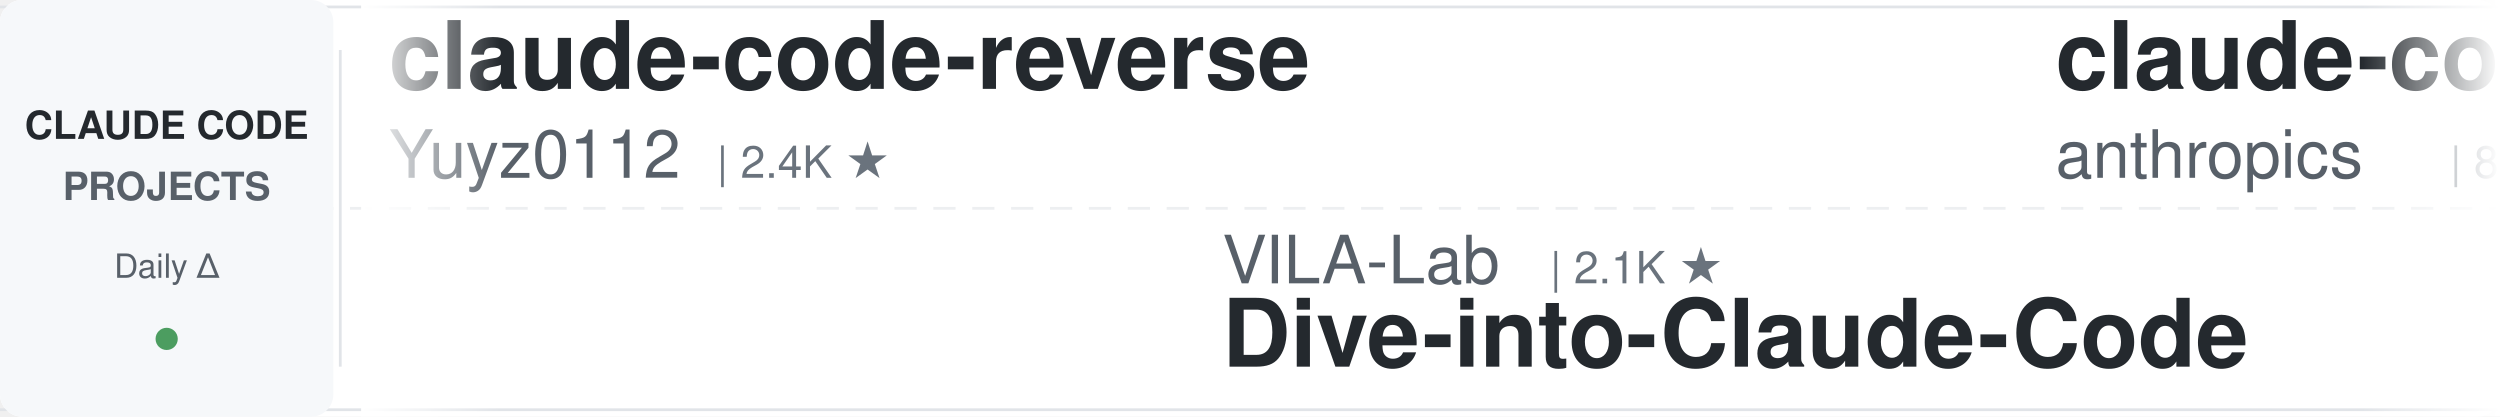
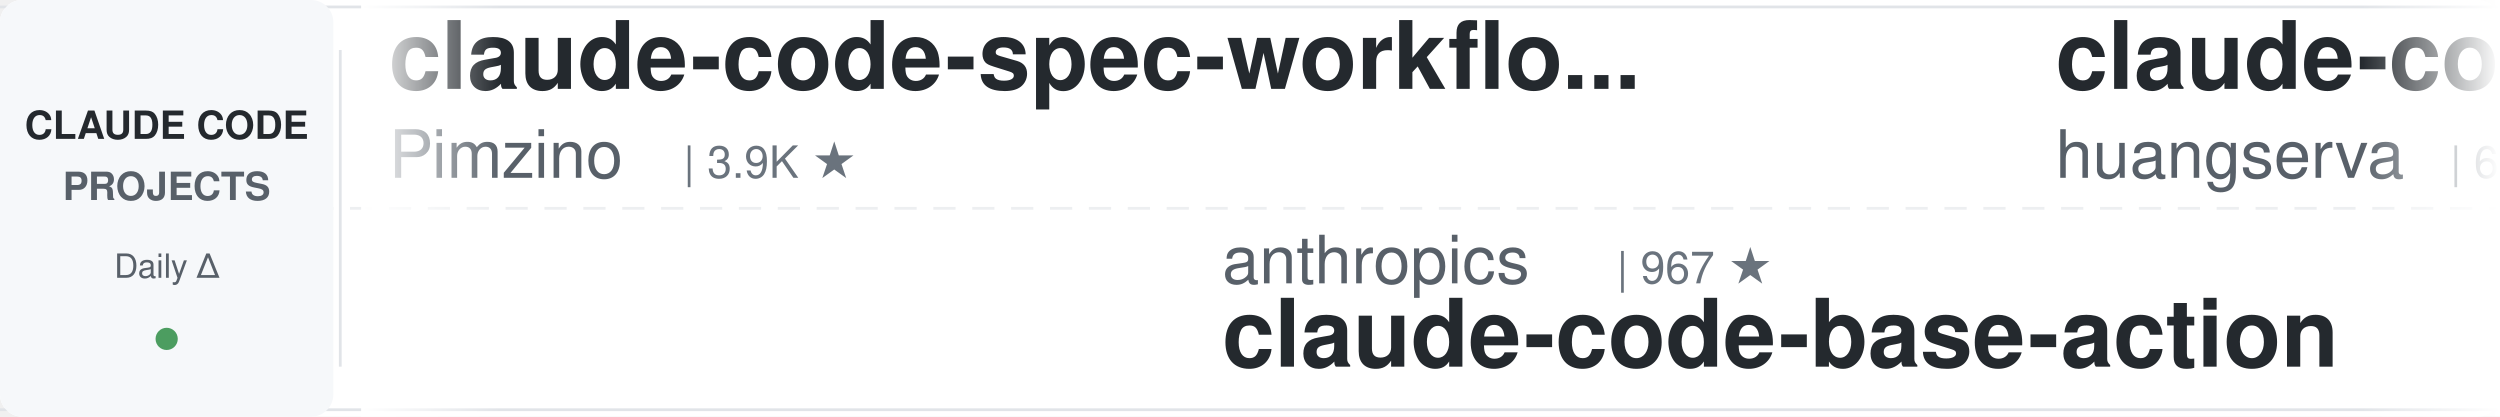
<svg xmlns="http://www.w3.org/2000/svg" width="900" height="150">
  <defs>
    <linearGradient id="leftFade" x1="0%" y1="0%" x2="100%" y2="0%">
      <stop offset="0%" style="stop-color:#ffffff;stop-opacity:1" />
      <stop offset="100%" style="stop-color:#ffffff;stop-opacity:0" />
    </linearGradient>
    <linearGradient id="rightFade" x1="0%" y1="0%" x2="100%" y2="0%">
      <stop offset="0%" style="stop-color:#ffffff;stop-opacity:0" />
      <stop offset="100%" style="stop-color:#ffffff;stop-opacity:1" />
    </linearGradient>
  </defs>
  <rect width="900" height="150" fill="#ffffff" rx="8" />
  <rect x="0" y="2" width="900" height="1" fill="#e1e4e8" />
  <rect x="0" y="147" width="900" height="1" fill="#e1e4e8" />
  <line x1="0" y1="75" x2="900" y2="75" stroke="#e1e4e8" stroke-width="1" stroke-dasharray="8 6" opacity="0.6" />
  <rect x="0" y="0" width="120" height="150" fill="#f6f8fa" rx="8" />
  <text x="60" y="50" font-family="-apple-system, BlinkMacSystemFont, 'Segoe UI', Helvetica, Arial, sans-serif" font-size="14" font-weight="600" fill="#24292e" text-anchor="middle">CLAUDE CODE</text>
  <text x="60" y="72" font-family="-apple-system, BlinkMacSystemFont, 'Segoe UI', Helvetica, Arial, sans-serif" font-size="14" font-weight="600" fill="#586069" text-anchor="middle">PROJECTS</text>
  <text x="60" y="100" font-family="-apple-system, BlinkMacSystemFont, 'Segoe UI', Helvetica, Arial, sans-serif" font-size="12" font-weight="500" fill="#586069" text-anchor="middle">Daily Δ</text>
  <circle cx="60" cy="122" r="4" fill="#22863a" opacity="0.8" />
  <rect x="122" y="18" width="1" height="114" fill="#e1e4e8" />
  <clipPath id="tickerClip">
    <rect x="130" y="0" width="770" height="150" />
  </clipPath>
  <g clip-path="url(#tickerClip)">
    <g id="tickerItems">
      <animateTransform attributeName="transform" attributeType="XML" type="translate" from="0 0" to="-3000 0" dur="54s" repeatCount="indefinite" />
      <g transform="translate(0, 0)">
-         <text x="140" y="32" font-family="-apple-system, BlinkMacSystemFont, 'Segoe UI', Helvetica, Arial, sans-serif" font-size="34" font-weight="600" fill="#24292e">claude-code-reverse</text>
-         <text x="140" y="64" font-family="-apple-system, BlinkMacSystemFont, 'Segoe UI', Helvetica, Arial, sans-serif" font-size="24" font-weight="400" fill="#586069">Yuyz0112</text>
-         <text x="258" y="64" font-family="-apple-system, BlinkMacSystemFont, 'Segoe UI', Helvetica, Arial, sans-serif" font-size="16" font-weight="500" fill="#6a737d">| 2.4K ★</text>
+         <text x="140" y="32" font-family="-apple-system, BlinkMacSystemFont, 'Segoe UI', Helvetica, Arial, sans-serif" font-size="34" font-weight="600" fill="#24292e">claude-code-spec-workflo...</text>
+         <text x="140" y="64" font-family="-apple-system, BlinkMacSystemFont, 'Segoe UI', Helvetica, Arial, sans-serif" font-size="24" font-weight="400" fill="#586069">Pimzino</text>
+         <text x="246" y="64" font-family="-apple-system, BlinkMacSystemFont, 'Segoe UI', Helvetica, Arial, sans-serif" font-size="16" font-weight="500" fill="#6a737d">| 3.9K ★</text>
      </g>
      <g transform="translate(300, 0)">
-         <text x="140" y="102" font-family="-apple-system, BlinkMacSystemFont, 'Segoe UI', Helvetica, Arial, sans-serif" font-size="24" font-weight="400" fill="#586069">VILA-Lab</text>
-         <text x="258" y="102" font-family="-apple-system, BlinkMacSystemFont, 'Segoe UI', Helvetica, Arial, sans-serif" font-size="16" font-weight="500" fill="#6a737d">| 2.1K ★</text>
-         <text x="140" y="132" font-family="-apple-system, BlinkMacSystemFont, 'Segoe UI', Helvetica, Arial, sans-serif" font-size="34" font-weight="600" fill="#24292e">Dive-into-Claude-Code</text>
+         <text x="140" y="102" font-family="-apple-system, BlinkMacSystemFont, 'Segoe UI', Helvetica, Arial, sans-serif" font-size="24" font-weight="400" fill="#586069">anthropics</text>
+         <text x="282" y="102" font-family="-apple-system, BlinkMacSystemFont, 'Segoe UI', Helvetica, Arial, sans-serif" font-size="16" font-weight="500" fill="#6a737d">| 967 ★</text>
+         <text x="140" y="132" font-family="-apple-system, BlinkMacSystemFont, 'Segoe UI', Helvetica, Arial, sans-serif" font-size="34" font-weight="600" fill="#24292e">claude-code-base-action</text>
      </g>
      <g transform="translate(600, 0)">
-         <text x="140" y="32" font-family="-apple-system, BlinkMacSystemFont, 'Segoe UI', Helvetica, Arial, sans-serif" font-size="34" font-weight="600" fill="#24292e">claude-code-action</text>
-         <text x="140" y="64" font-family="-apple-system, BlinkMacSystemFont, 'Segoe UI', Helvetica, Arial, sans-serif" font-size="24" font-weight="400" fill="#586069">anthropics</text>
-         <text x="282" y="64" font-family="-apple-system, BlinkMacSystemFont, 'Segoe UI', Helvetica, Arial, sans-serif" font-size="16" font-weight="500" fill="#6a737d">| 8.8K ★</text>
+         <text x="140" y="32" font-family="-apple-system, BlinkMacSystemFont, 'Segoe UI', Helvetica, Arial, sans-serif" font-size="34" font-weight="600" fill="#24292e">claude-code-cli</text>
+         <text x="140" y="64" font-family="-apple-system, BlinkMacSystemFont, 'Segoe UI', Helvetica, Arial, sans-serif" font-size="24" font-weight="400" fill="#586069">huangserva</text>
+         <text x="282" y="64" font-family="-apple-system, BlinkMacSystemFont, 'Segoe UI', Helvetica, Arial, sans-serif" font-size="16" font-weight="500" fill="#6a737d">| 627 ★</text>
      </g>
      <g transform="translate(900, 0)">
-         <text x="140" y="102" font-family="-apple-system, BlinkMacSystemFont, 'Segoe UI', Helvetica, Arial, sans-serif" font-size="24" font-weight="400" fill="#586069">digitalsamba</text>
-         <text x="306" y="102" font-family="-apple-system, BlinkMacSystemFont, 'Segoe UI', Helvetica, Arial, sans-serif" font-size="16" font-weight="500" fill="#6a737d">| 2.0K ★</text>
-         <text x="140" y="132" font-family="-apple-system, BlinkMacSystemFont, 'Segoe UI', Helvetica, Arial, sans-serif" font-size="34" font-weight="600" fill="#24292e">claude-code-video-toolki...</text>
+         <text x="140" y="102" font-family="-apple-system, BlinkMacSystemFont, 'Segoe UI', Helvetica, Arial, sans-serif" font-size="24" font-weight="400" fill="#586069">ccplugins</text>
+         <text x="270" y="102" font-family="-apple-system, BlinkMacSystemFont, 'Segoe UI', Helvetica, Arial, sans-serif" font-size="16" font-weight="500" fill="#6a737d">| 930 ★</text>
+         <text x="140" y="132" font-family="-apple-system, BlinkMacSystemFont, 'Segoe UI', Helvetica, Arial, sans-serif" font-size="34" font-weight="600" fill="#24292e">awesome-claude-code-plug...</text>
      </g>
      <g transform="translate(1200, 0)">
-         <text x="140" y="32" font-family="-apple-system, BlinkMacSystemFont, 'Segoe UI', Helvetica, Arial, sans-serif" font-size="34" font-weight="600" fill="#24292e">claude-code-engineering</text>
-         <text x="140" y="64" font-family="-apple-system, BlinkMacSystemFont, 'Segoe UI', Helvetica, Arial, sans-serif" font-size="24" font-weight="400" fill="#586069">huangjia2019</text>
-         <text x="306" y="64" font-family="-apple-system, BlinkMacSystemFont, 'Segoe UI', Helvetica, Arial, sans-serif" font-size="16" font-weight="500" fill="#6a737d">| 1.1K ★</text>
+         <text x="140" y="32" font-family="-apple-system, BlinkMacSystemFont, 'Segoe UI', Helvetica, Arial, sans-serif" font-size="34" font-weight="600" fill="#24292e">how-claude-code-works</text>
+         <text x="140" y="64" font-family="-apple-system, BlinkMacSystemFont, 'Segoe UI', Helvetica, Arial, sans-serif" font-size="24" font-weight="400" fill="#586069">Windy3f3f3f3f</text>
+         <text x="318" y="64" font-family="-apple-system, BlinkMacSystemFont, 'Segoe UI', Helvetica, Arial, sans-serif" font-size="16" font-weight="500" fill="#6a737d">| 3.6K ★</text>
      </g>
      <g transform="translate(1500, 0)">
-         <text x="140" y="102" font-family="-apple-system, BlinkMacSystemFont, 'Segoe UI', Helvetica, Arial, sans-serif" font-size="24" font-weight="400" fill="#586069">Donchitos</text>
-         <text x="270" y="102" font-family="-apple-system, BlinkMacSystemFont, 'Segoe UI', Helvetica, Arial, sans-serif" font-size="16" font-weight="500" fill="#6a737d">| 24.8K ★</text>
-         <text x="140" y="132" font-family="-apple-system, BlinkMacSystemFont, 'Segoe UI', Helvetica, Arial, sans-serif" font-size="34" font-weight="600" fill="#24292e">Claude-Code-Game-Studios</text>
+         <text x="140" y="102" font-family="-apple-system, BlinkMacSystemFont, 'Segoe UI', Helvetica, Arial, sans-serif" font-size="24" font-weight="400" fill="#586069">lintsinghua</text>
+         <text x="294" y="102" font-family="-apple-system, BlinkMacSystemFont, 'Segoe UI', Helvetica, Arial, sans-serif" font-size="16" font-weight="500" fill="#6a737d">| 4.2K ★</text>
+         <text x="140" y="132" font-family="-apple-system, BlinkMacSystemFont, 'Segoe UI', Helvetica, Arial, sans-serif" font-size="34" font-weight="600" fill="#24292e">claude-code-book</text>
      </g>
      <g transform="translate(1800, 0)">
-         <text x="140" y="32" font-family="-apple-system, BlinkMacSystemFont, 'Segoe UI', Helvetica, Arial, sans-serif" font-size="34" font-weight="600" fill="#24292e">claude-code-rev</text>
-         <text x="140" y="64" font-family="-apple-system, BlinkMacSystemFont, 'Segoe UI', Helvetica, Arial, sans-serif" font-size="24" font-weight="400" fill="#586069">oboard</text>
-         <text x="234" y="64" font-family="-apple-system, BlinkMacSystemFont, 'Segoe UI', Helvetica, Arial, sans-serif" font-size="16" font-weight="500" fill="#6a737d">| 3.3K ★</text>
+         <text x="140" y="32" font-family="-apple-system, BlinkMacSystemFont, 'Segoe UI', Helvetica, Arial, sans-serif" font-size="34" font-weight="600" fill="#24292e">Claude-Code-Game-Studios</text>
+         <text x="140" y="64" font-family="-apple-system, BlinkMacSystemFont, 'Segoe UI', Helvetica, Arial, sans-serif" font-size="24" font-weight="400" fill="#586069">Donchitos</text>
+         <text x="270" y="64" font-family="-apple-system, BlinkMacSystemFont, 'Segoe UI', Helvetica, Arial, sans-serif" font-size="16" font-weight="500" fill="#6a737d">| 24.8K ★</text>
      </g>
      <g transform="translate(2100, 0)">
-         <text x="140" y="102" font-family="-apple-system, BlinkMacSystemFont, 'Segoe UI', Helvetica, Arial, sans-serif" font-size="24" font-weight="400" fill="#586069">multica-ai</text>
-         <text x="282" y="102" font-family="-apple-system, BlinkMacSystemFont, 'Segoe UI', Helvetica, Arial, sans-serif" font-size="16" font-weight="500" fill="#6a737d">| 209.5K ★</text>
-         <text x="140" y="132" font-family="-apple-system, BlinkMacSystemFont, 'Segoe UI', Helvetica, Arial, sans-serif" font-size="34" font-weight="600" fill="#24292e">andrej-karpathy-skills</text>
+         <text x="140" y="102" font-family="-apple-system, BlinkMacSystemFont, 'Segoe UI', Helvetica, Arial, sans-serif" font-size="24" font-weight="400" fill="#586069">shareAI-lab</text>
+         <text x="294" y="102" font-family="-apple-system, BlinkMacSystemFont, 'Segoe UI', Helvetica, Arial, sans-serif" font-size="16" font-weight="500" fill="#6a737d">| 75.9K ★</text>
+         <text x="140" y="132" font-family="-apple-system, BlinkMacSystemFont, 'Segoe UI', Helvetica, Arial, sans-serif" font-size="34" font-weight="600" fill="#24292e">learn-claude-code</text>
      </g>
      <g transform="translate(2400, 0)">
-         <text x="140" y="32" font-family="-apple-system, BlinkMacSystemFont, 'Segoe UI', Helvetica, Arial, sans-serif" font-size="34" font-weight="600" fill="#24292e">my-claude-code-setup</text>
-         <text x="140" y="64" font-family="-apple-system, BlinkMacSystemFont, 'Segoe UI', Helvetica, Arial, sans-serif" font-size="24" font-weight="400" fill="#586069">centminmod</text>
-         <text x="282" y="64" font-family="-apple-system, BlinkMacSystemFont, 'Segoe UI', Helvetica, Arial, sans-serif" font-size="16" font-weight="500" fill="#6a737d">| 2.6K ★</text>
+         <text x="140" y="32" font-family="-apple-system, BlinkMacSystemFont, 'Segoe UI', Helvetica, Arial, sans-serif" font-size="34" font-weight="600" fill="#24292e">claude-code-showcase</text>
+         <text x="140" y="64" font-family="-apple-system, BlinkMacSystemFont, 'Segoe UI', Helvetica, Arial, sans-serif" font-size="24" font-weight="400" fill="#586069">ChrisWiles</text>
+         <text x="282" y="64" font-family="-apple-system, BlinkMacSystemFont, 'Segoe UI', Helvetica, Arial, sans-serif" font-size="16" font-weight="500" fill="#6a737d">| 6.1K ★</text>
      </g>
      <g transform="translate(2700, 0)">
-         <text x="140" y="102" font-family="-apple-system, BlinkMacSystemFont, 'Segoe UI', Helvetica, Arial, sans-serif" font-size="24" font-weight="400" fill="#586069">luyao618</text>
-         <text x="258" y="102" font-family="-apple-system, BlinkMacSystemFont, 'Segoe UI', Helvetica, Arial, sans-serif" font-size="16" font-weight="500" fill="#6a737d">| 1.7K ★</text>
-         <text x="140" y="132" font-family="-apple-system, BlinkMacSystemFont, 'Segoe UI', Helvetica, Arial, sans-serif" font-size="34" font-weight="600" fill="#24292e">Claude-Code-Source-Study</text>
+         <text x="140" y="102" font-family="-apple-system, BlinkMacSystemFont, 'Segoe UI', Helvetica, Arial, sans-serif" font-size="24" font-weight="400" fill="#586069">jqueryscript</text>
+         <text x="306" y="102" font-family="-apple-system, BlinkMacSystemFont, 'Segoe UI', Helvetica, Arial, sans-serif" font-size="16" font-weight="500" fill="#6a737d">| 508 ★</text>
+         <text x="140" y="132" font-family="-apple-system, BlinkMacSystemFont, 'Segoe UI', Helvetica, Arial, sans-serif" font-size="34" font-weight="600" fill="#24292e">awesome-claude-code</text>
      </g>
      <g transform="translate(3000, 0)">
-         <text x="140" y="32" font-family="-apple-system, BlinkMacSystemFont, 'Segoe UI', Helvetica, Arial, sans-serif" font-size="34" font-weight="600" fill="#24292e">claude-code-reverse</text>
-         <text x="140" y="64" font-family="-apple-system, BlinkMacSystemFont, 'Segoe UI', Helvetica, Arial, sans-serif" font-size="24" font-weight="400" fill="#586069">Yuyz0112</text>
-         <text x="258" y="64" font-family="-apple-system, BlinkMacSystemFont, 'Segoe UI', Helvetica, Arial, sans-serif" font-size="16" font-weight="500" fill="#6a737d">| 2.4K ★</text>
+         <text x="140" y="32" font-family="-apple-system, BlinkMacSystemFont, 'Segoe UI', Helvetica, Arial, sans-serif" font-size="34" font-weight="600" fill="#24292e">claude-code-spec-workflo...</text>
+         <text x="140" y="64" font-family="-apple-system, BlinkMacSystemFont, 'Segoe UI', Helvetica, Arial, sans-serif" font-size="24" font-weight="400" fill="#586069">Pimzino</text>
+         <text x="246" y="64" font-family="-apple-system, BlinkMacSystemFont, 'Segoe UI', Helvetica, Arial, sans-serif" font-size="16" font-weight="500" fill="#6a737d">| 3.9K ★</text>
      </g>
      <g transform="translate(3300, 0)">
-         <text x="140" y="102" font-family="-apple-system, BlinkMacSystemFont, 'Segoe UI', Helvetica, Arial, sans-serif" font-size="24" font-weight="400" fill="#586069">VILA-Lab</text>
-         <text x="258" y="102" font-family="-apple-system, BlinkMacSystemFont, 'Segoe UI', Helvetica, Arial, sans-serif" font-size="16" font-weight="500" fill="#6a737d">| 2.1K ★</text>
-         <text x="140" y="132" font-family="-apple-system, BlinkMacSystemFont, 'Segoe UI', Helvetica, Arial, sans-serif" font-size="34" font-weight="600" fill="#24292e">Dive-into-Claude-Code</text>
+         <text x="140" y="102" font-family="-apple-system, BlinkMacSystemFont, 'Segoe UI', Helvetica, Arial, sans-serif" font-size="24" font-weight="400" fill="#586069">anthropics</text>
+         <text x="282" y="102" font-family="-apple-system, BlinkMacSystemFont, 'Segoe UI', Helvetica, Arial, sans-serif" font-size="16" font-weight="500" fill="#6a737d">| 967 ★</text>
+         <text x="140" y="132" font-family="-apple-system, BlinkMacSystemFont, 'Segoe UI', Helvetica, Arial, sans-serif" font-size="34" font-weight="600" fill="#24292e">claude-code-base-action</text>
      </g>
      <g transform="translate(3600, 0)">
-         <text x="140" y="32" font-family="-apple-system, BlinkMacSystemFont, 'Segoe UI', Helvetica, Arial, sans-serif" font-size="34" font-weight="600" fill="#24292e">claude-code-action</text>
-         <text x="140" y="64" font-family="-apple-system, BlinkMacSystemFont, 'Segoe UI', Helvetica, Arial, sans-serif" font-size="24" font-weight="400" fill="#586069">anthropics</text>
-         <text x="282" y="64" font-family="-apple-system, BlinkMacSystemFont, 'Segoe UI', Helvetica, Arial, sans-serif" font-size="16" font-weight="500" fill="#6a737d">| 8.8K ★</text>
+         <text x="140" y="32" font-family="-apple-system, BlinkMacSystemFont, 'Segoe UI', Helvetica, Arial, sans-serif" font-size="34" font-weight="600" fill="#24292e">claude-code-cli</text>
+         <text x="140" y="64" font-family="-apple-system, BlinkMacSystemFont, 'Segoe UI', Helvetica, Arial, sans-serif" font-size="24" font-weight="400" fill="#586069">huangserva</text>
+         <text x="282" y="64" font-family="-apple-system, BlinkMacSystemFont, 'Segoe UI', Helvetica, Arial, sans-serif" font-size="16" font-weight="500" fill="#6a737d">| 627 ★</text>
      </g>
      <g transform="translate(3900, 0)">
-         <text x="140" y="102" font-family="-apple-system, BlinkMacSystemFont, 'Segoe UI', Helvetica, Arial, sans-serif" font-size="24" font-weight="400" fill="#586069">digitalsamba</text>
-         <text x="306" y="102" font-family="-apple-system, BlinkMacSystemFont, 'Segoe UI', Helvetica, Arial, sans-serif" font-size="16" font-weight="500" fill="#6a737d">| 2.0K ★</text>
-         <text x="140" y="132" font-family="-apple-system, BlinkMacSystemFont, 'Segoe UI', Helvetica, Arial, sans-serif" font-size="34" font-weight="600" fill="#24292e">claude-code-video-toolki...</text>
+         <text x="140" y="102" font-family="-apple-system, BlinkMacSystemFont, 'Segoe UI', Helvetica, Arial, sans-serif" font-size="24" font-weight="400" fill="#586069">ccplugins</text>
+         <text x="270" y="102" font-family="-apple-system, BlinkMacSystemFont, 'Segoe UI', Helvetica, Arial, sans-serif" font-size="16" font-weight="500" fill="#6a737d">| 930 ★</text>
+         <text x="140" y="132" font-family="-apple-system, BlinkMacSystemFont, 'Segoe UI', Helvetica, Arial, sans-serif" font-size="34" font-weight="600" fill="#24292e">awesome-claude-code-plug...</text>
      </g>
    </g>
  </g>
  <rect x="130" y="0" width="50" height="150" fill="url(#leftFade)" />
  <rect x="850" y="0" width="50" height="150" fill="url(#rightFade)" />
</svg>
